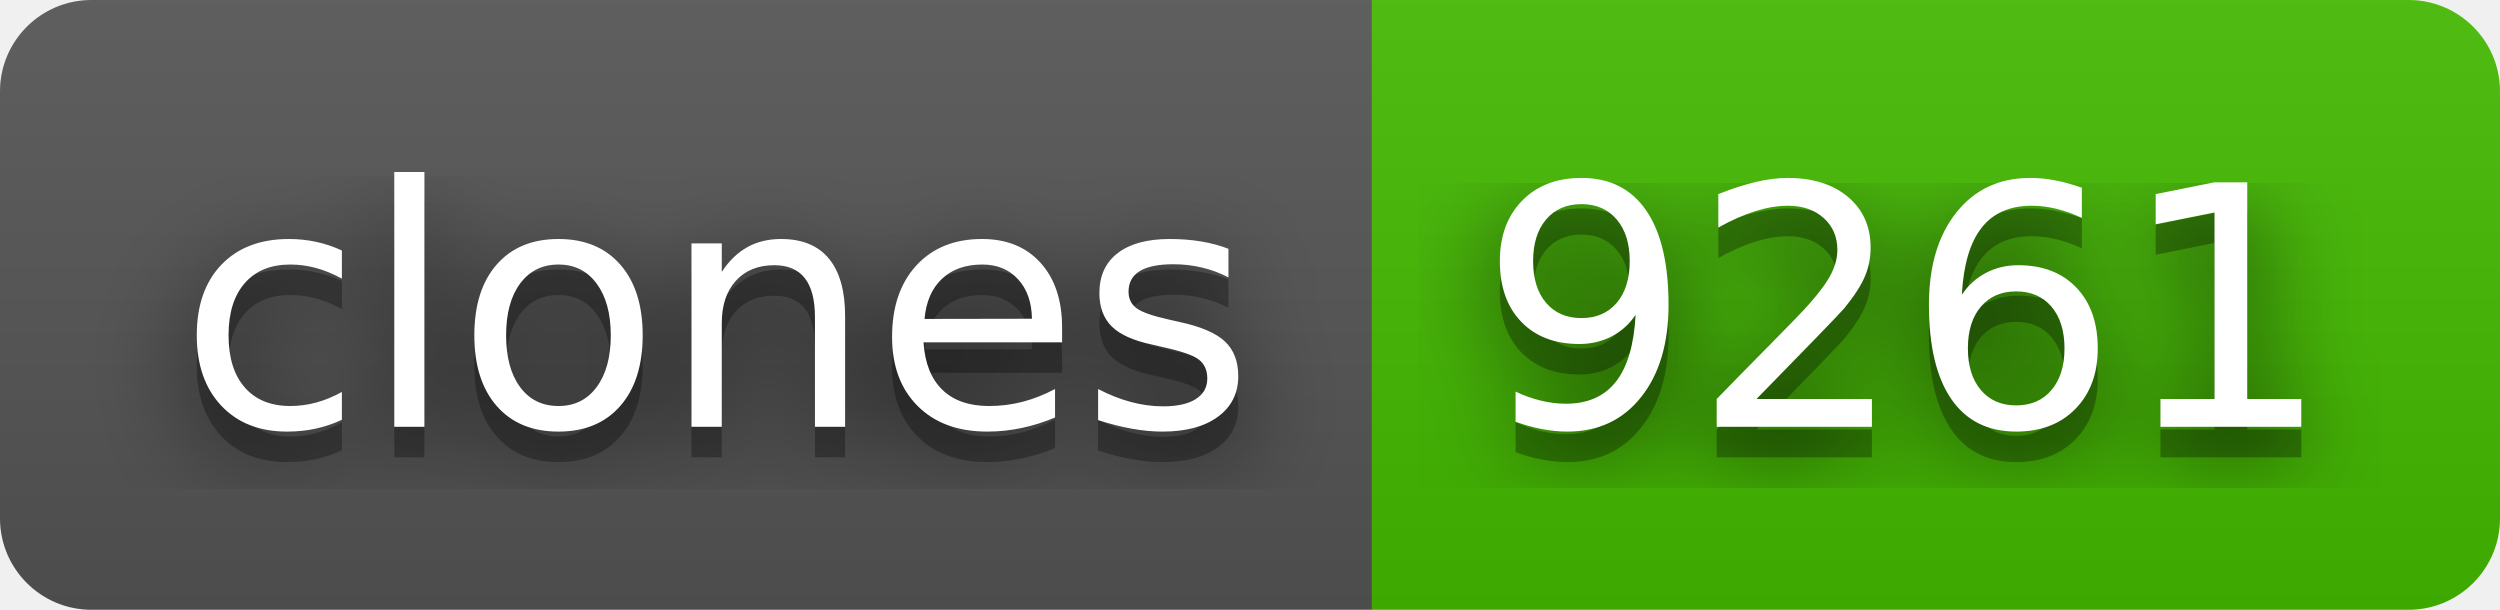
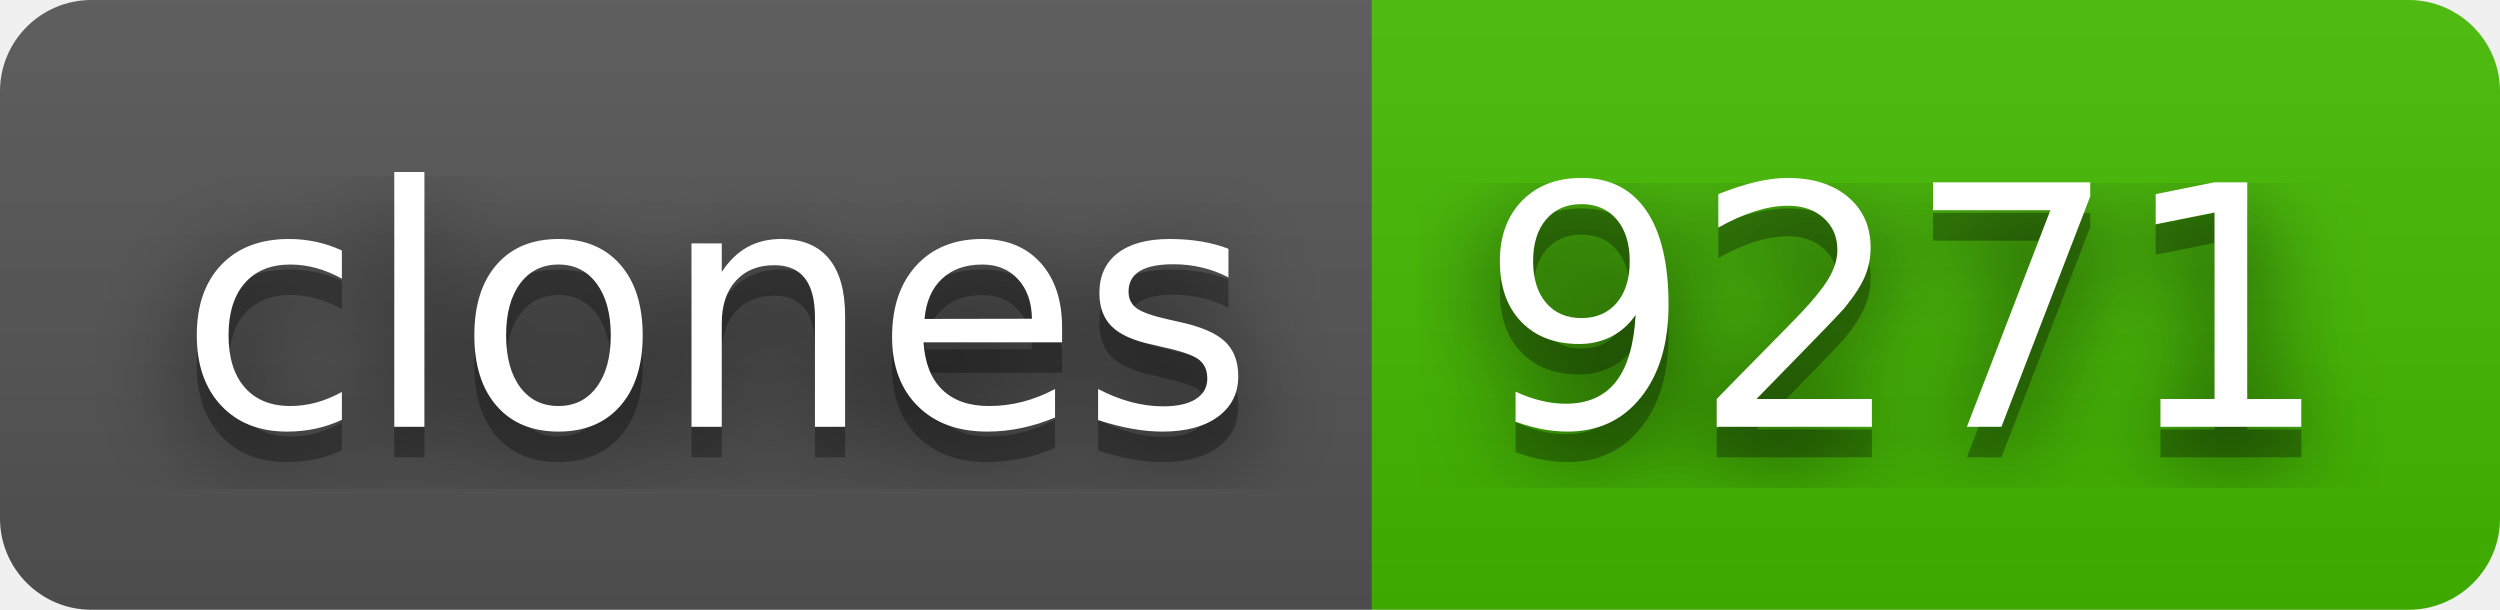
- <svg xmlns="http://www.w3.org/2000/svg" width="82" height="20" role="img" aria-label="clones: 9261">
+ <svg xmlns="http://www.w3.org/2000/svg" width="82" height="20" role="img" aria-label="clones: 9271">
  <filter id="blur">
    <feGaussianBlur stdDeviation="16" />
  </filter>
  <linearGradient id="s" x2="0" y2="100%">
    <stop offset="0" stop-color="#bbb" stop-opacity=".1" />
    <stop offset="1" stop-opacity=".1" />
  </linearGradient>
  <clipPath id="r">
    <rect width="82" height="20" rx="3" />
  </clipPath>
  <g clip-path="url(#r)">
    <rect width="45" height="20" fill="#555" />
    <rect x="45" width="37" height="20" fill="#4b0" />
    <rect width="82" height="20" fill="url(#s)" />
  </g>
  <g fill="#fff" text-anchor="middle" font-family="Verdana,Geneva,DejaVu Sans,sans-serif" text-rendering="geometricPrecision" font-size="110">
    <g transform="scale(.1)">
      <g aria-hidden="true" fill="#010101">
        <text x="235" y="150" fill-opacity=".8" filter="url(#blur)" textLength="350">clones</text>
        <text x="235" y="150" fill-opacity=".3" textLength="350">clones</text>
      </g>
      <text x="235" y="140" textLength="350">clones</text>
    </g>
    <g transform="scale(.1)">
      <g aria-hidden="true" fill="#010101">
-         <text x="625" y="150" fill-opacity=".8" filter="url(#blur)" textLength="270">9261</text>
-         <text x="625" y="150" fill-opacity=".3" textLength="270">9261</text>
+         <text x="625" y="150" fill-opacity=".8" filter="url(#blur)" textLength="270">9271</text>
+         <text x="625" y="150" fill-opacity=".3" textLength="270">9271</text>
      </g>
-       <text x="625" y="140" textLength="270">9261</text>
+       <text x="625" y="140" textLength="270">9271</text>
    </g>
  </g>
</svg>
